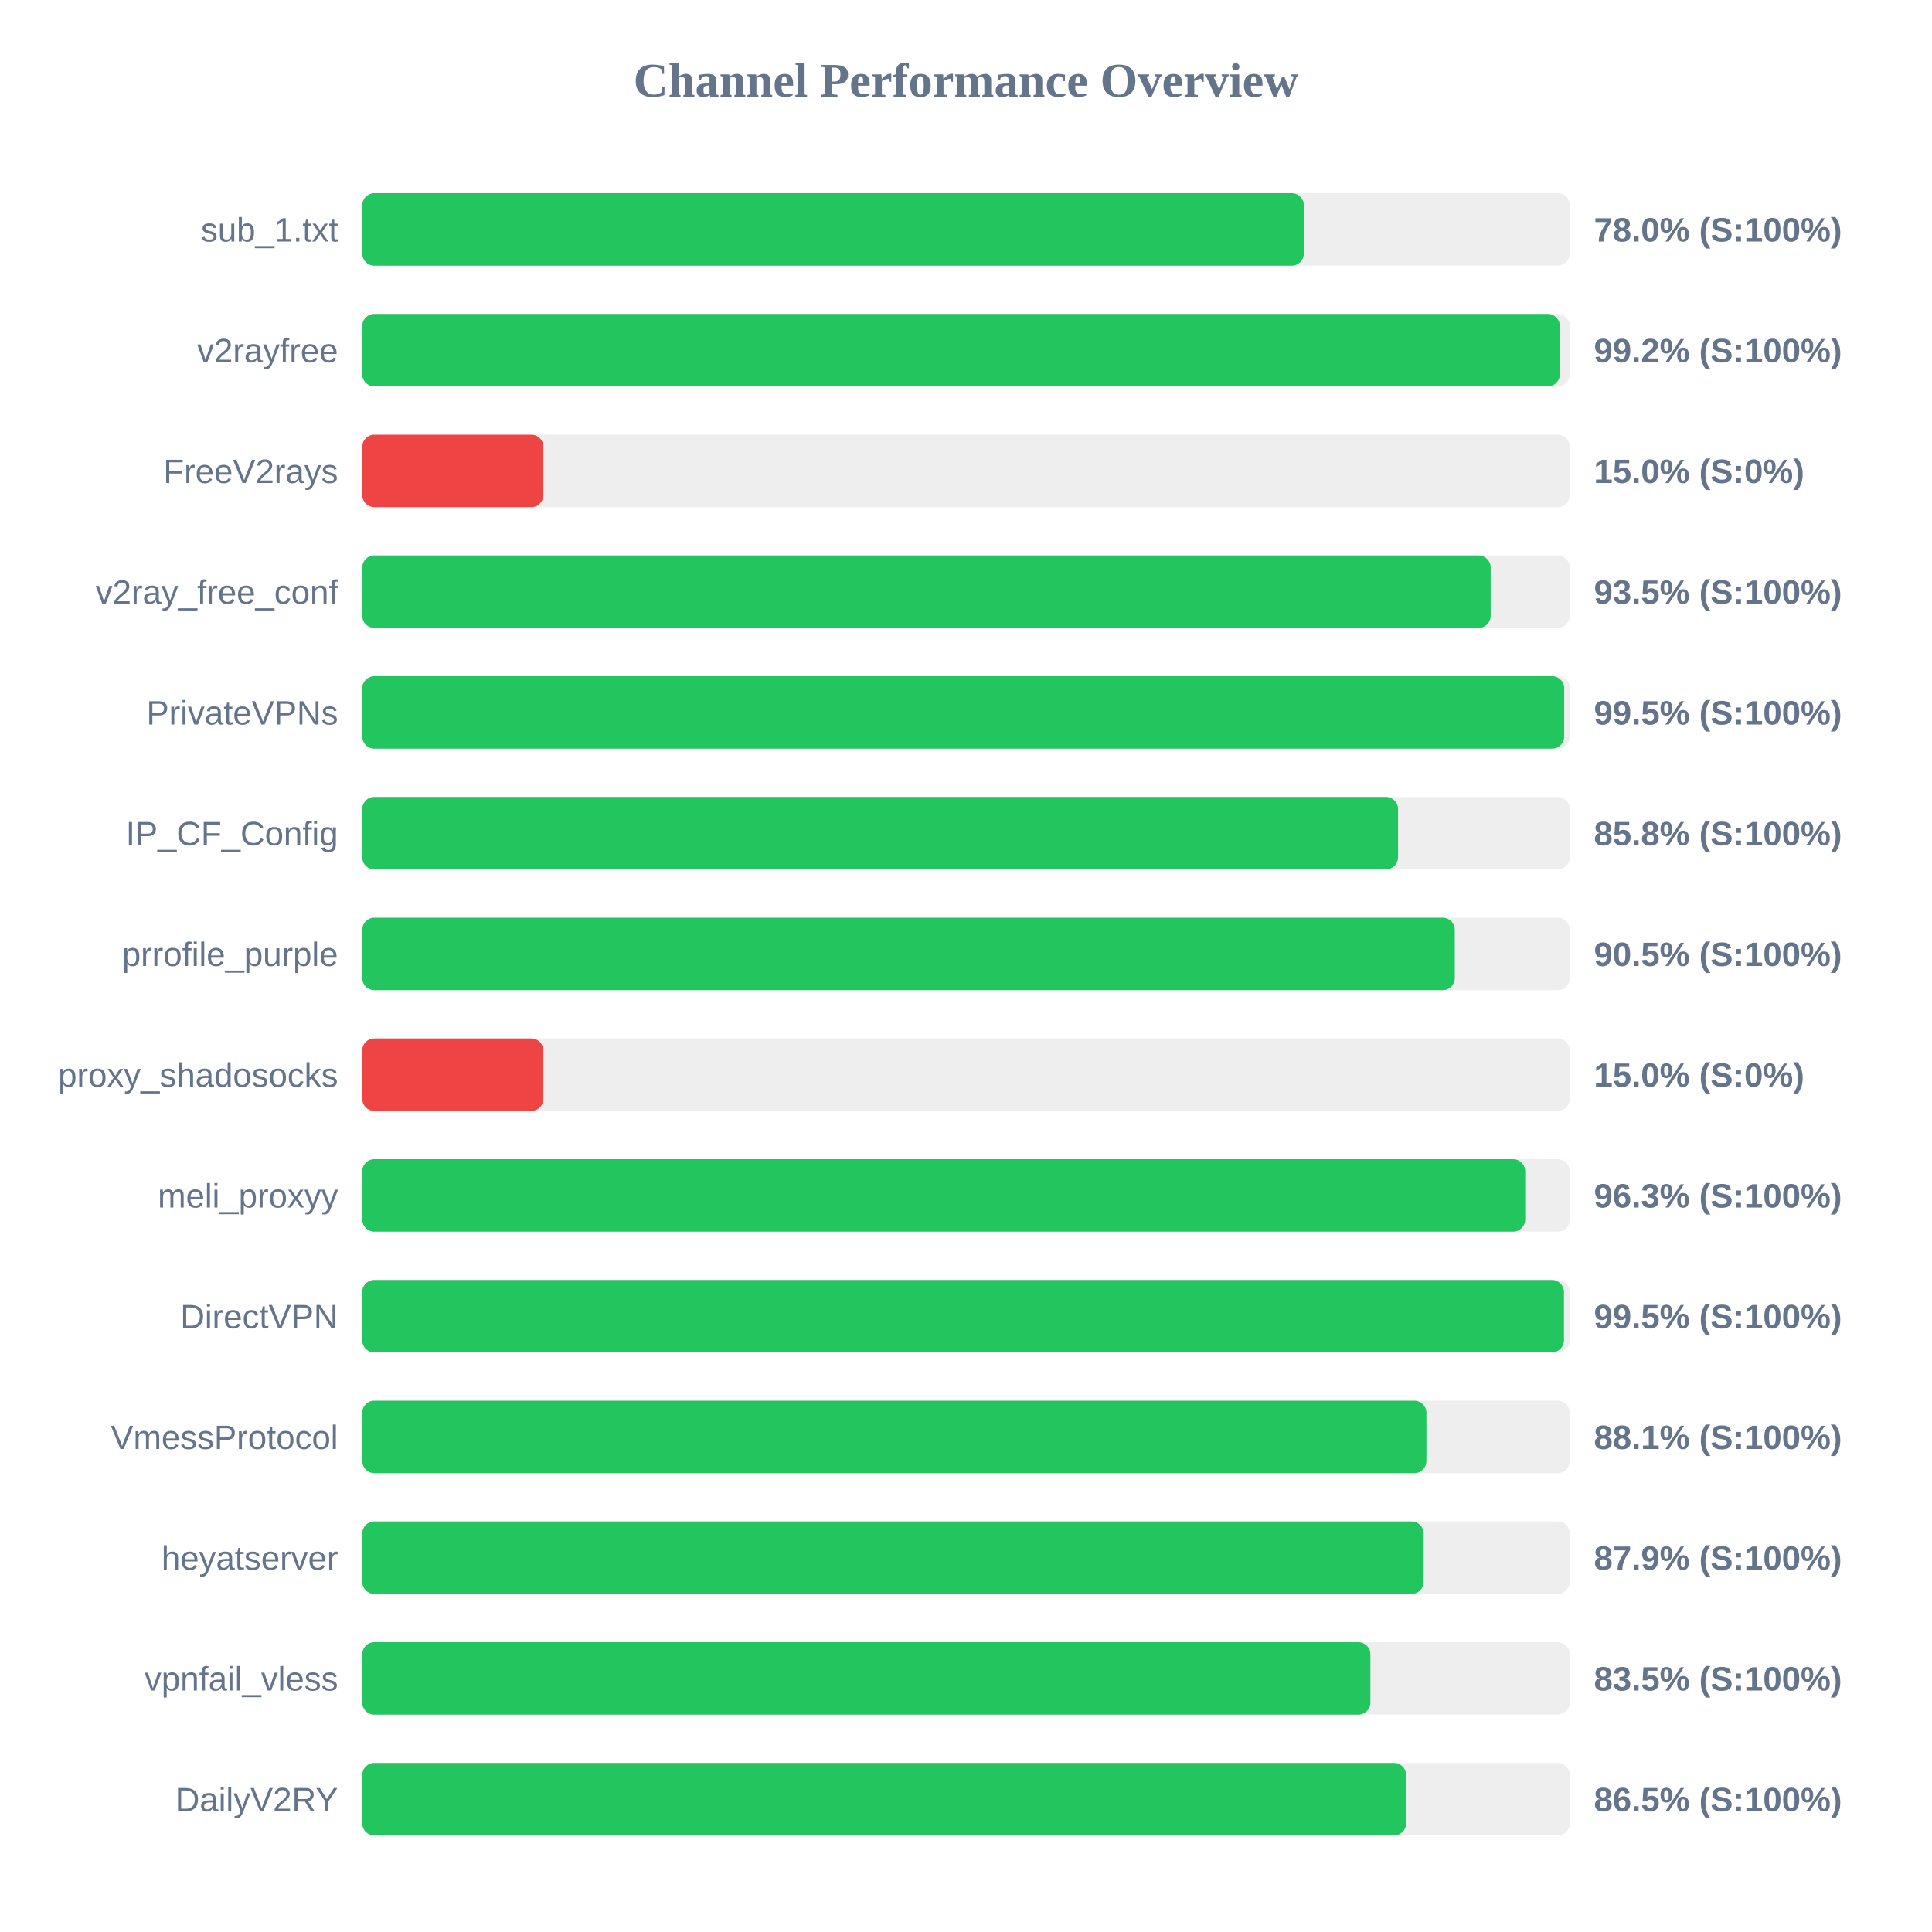
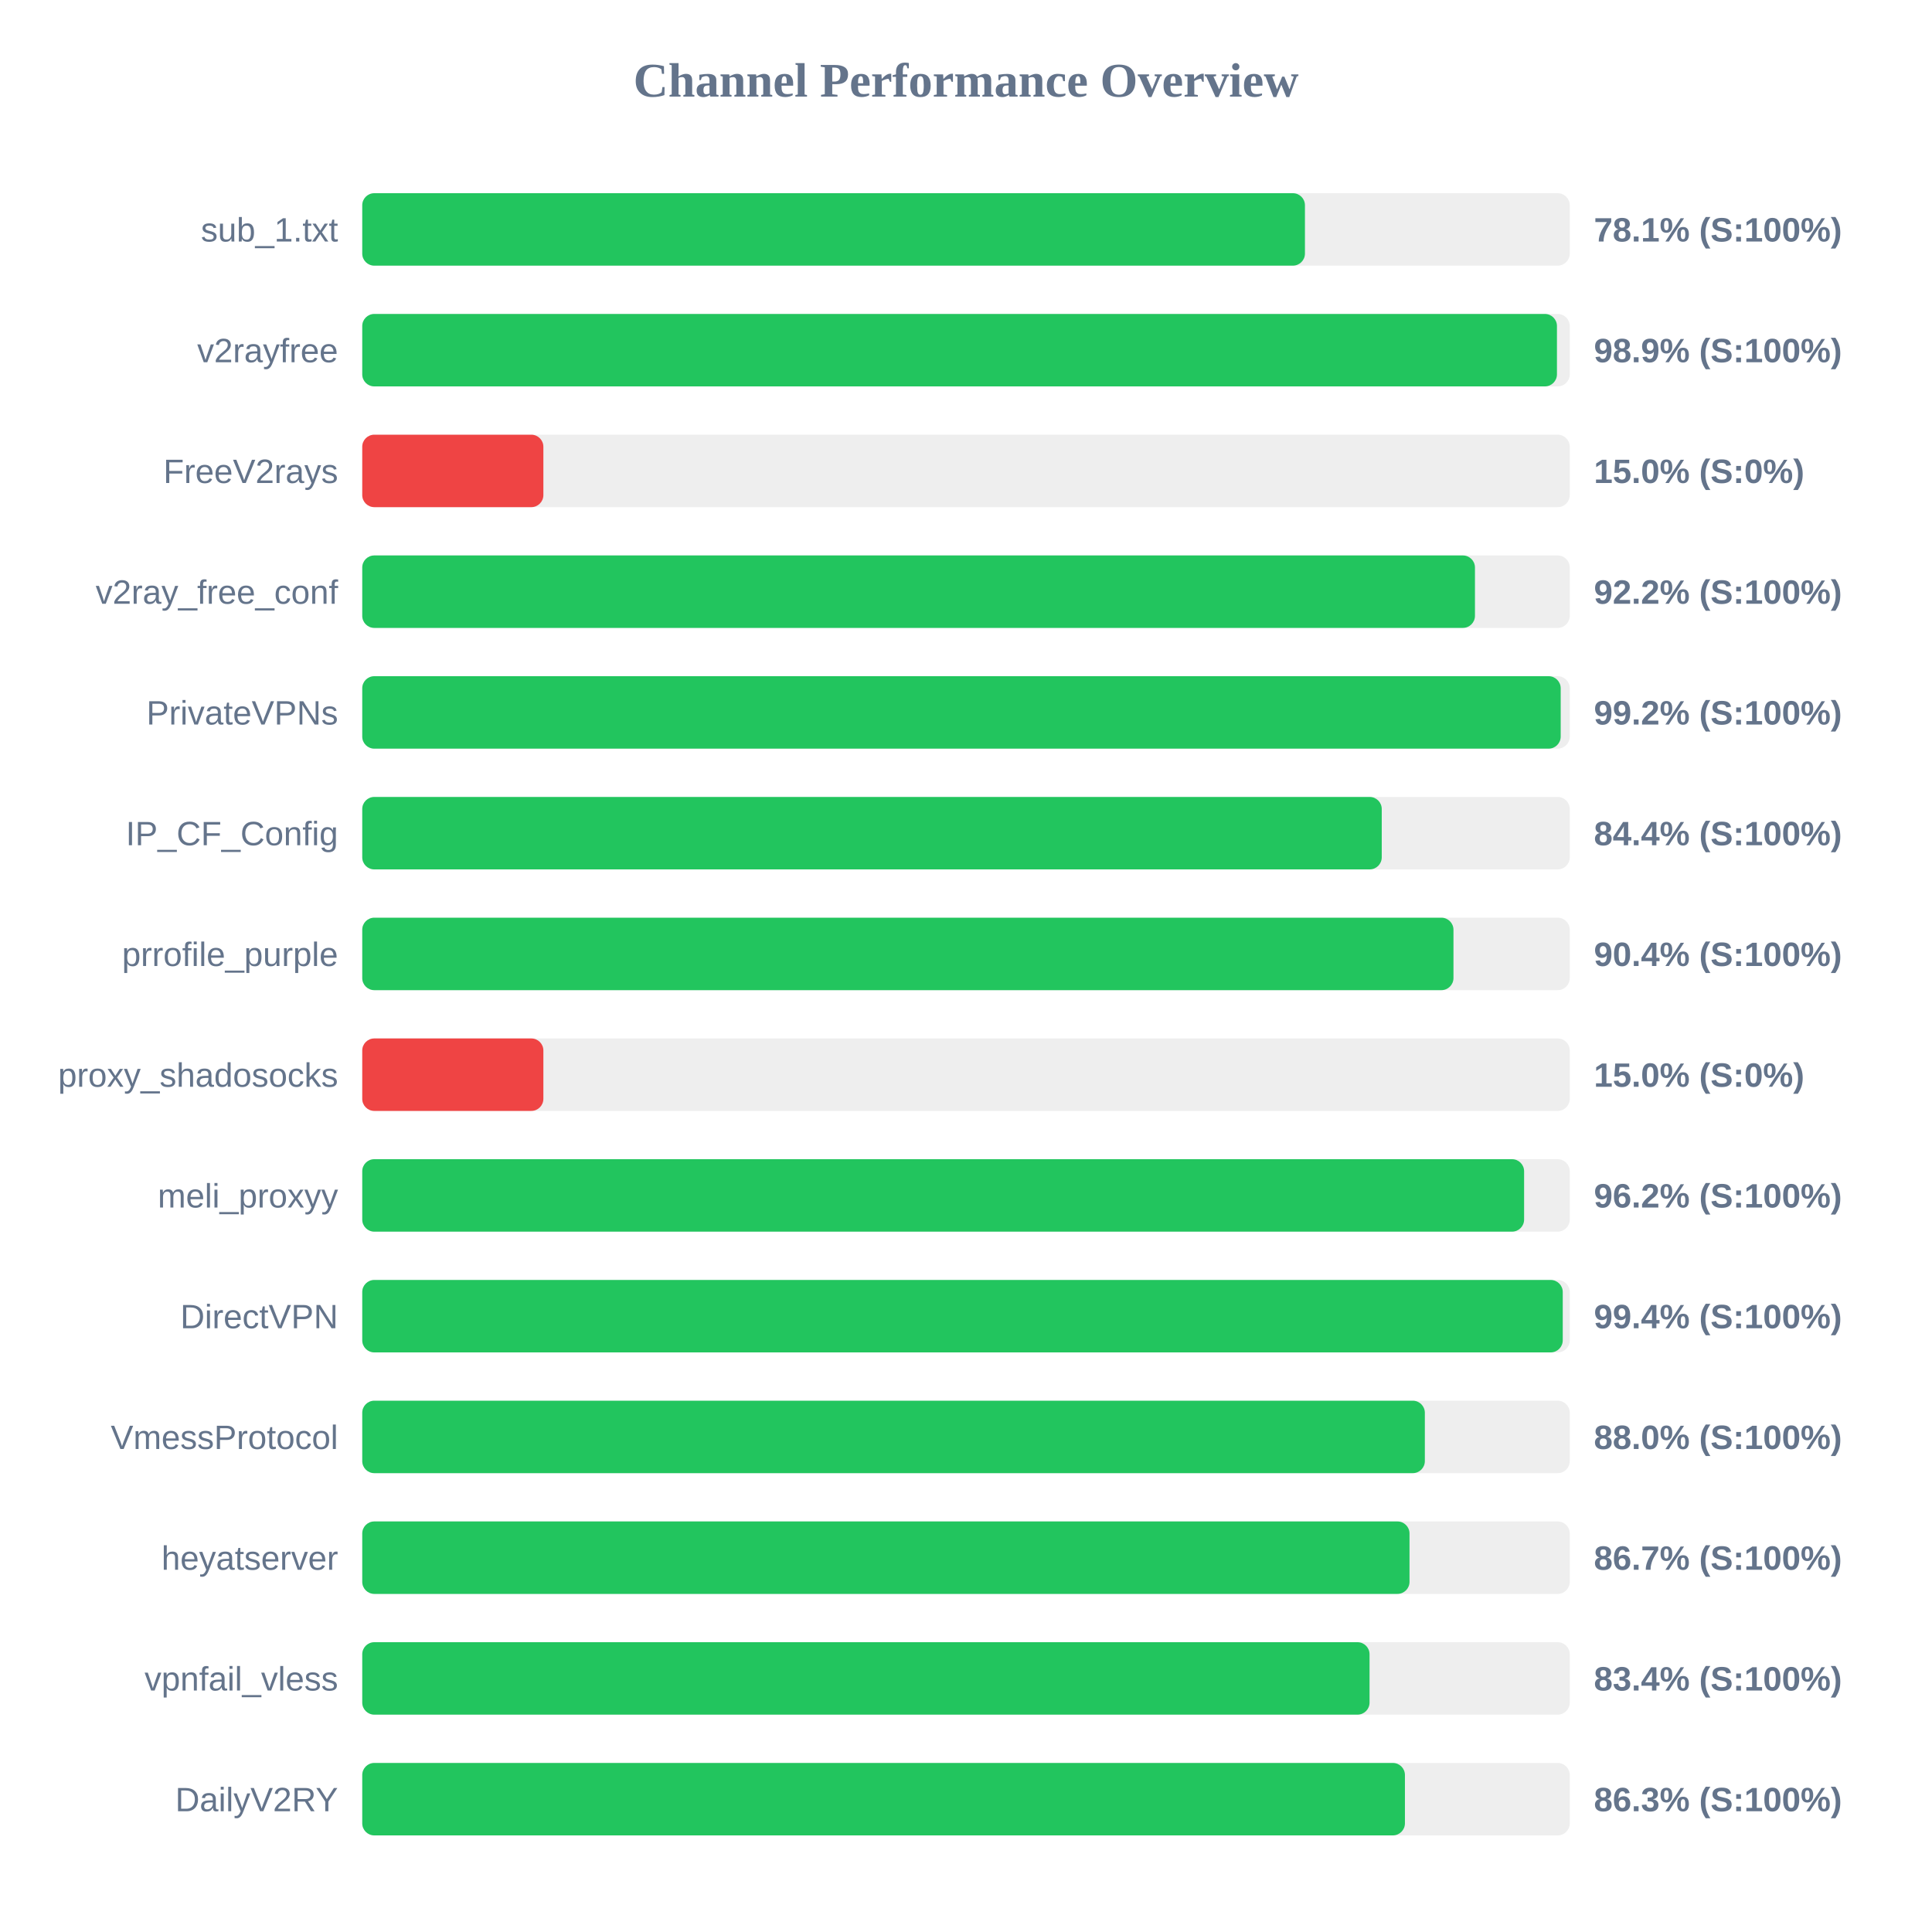
<svg xmlns="http://www.w3.org/2000/svg" width="800" height="800" version="1.1">
  <style>
        .row { font: 14px Arial; fill: #64748b; }
        .score { font: bold 14px Arial; fill: #64748b; }
    </style>
  <text x="400" y="40" text-anchor="middle" font-size="20px" font-weight="bold" fill="#64748b">Channel Performance Overview</text>
  <rect x="150" y="80" width="500" height="30" fill="#eee" rx="5" />
-   <rect x="150" y="80" width="389.9" height="30" fill="#22c55e" rx="5" />
+   <rect x="150" y="80" width="390.35" height="30" fill="#22c55e" rx="5" />
  <text x="140" y="100" text-anchor="end" class="row">sub_1.txt</text>
-   <text x="660" y="100" text-anchor="start" class="score">78.0% (S:100%)</text>
+   <text x="660" y="100" text-anchor="start" class="score">78.1% (S:100%)</text>
  <rect x="150" y="130" width="500" height="30" fill="#eee" rx="5" />
-   <rect x="150" y="130" width="495.9" height="30" fill="#22c55e" rx="5" />
+   <rect x="150" y="130" width="494.7" height="30" fill="#22c55e" rx="5" />
  <text x="140" y="150" text-anchor="end" class="row">v2rayfree</text>
-   <text x="660" y="150" text-anchor="start" class="score">99.2% (S:100%)</text>
+   <text x="660" y="150" text-anchor="start" class="score">98.9% (S:100%)</text>
  <rect x="150" y="180" width="500" height="30" fill="#eee" rx="5" />
  <rect x="150" y="180" width="75.0" height="30" fill="#ef4444" rx="5" />
  <text x="140" y="200" text-anchor="end" class="row">FreeV2rays</text>
  <text x="660" y="200" text-anchor="start" class="score">15.0% (S:0%)</text>
  <rect x="150" y="230" width="500" height="30" fill="#eee" rx="5" />
-   <rect x="150" y="230" width="467.25" height="30" fill="#22c55e" rx="5" />
+   <rect x="150" y="230" width="460.75" height="30" fill="#22c55e" rx="5" />
  <text x="140" y="250" text-anchor="end" class="row">v2ray_free_conf</text>
-   <text x="660" y="250" text-anchor="start" class="score">93.5% (S:100%)</text>
+   <text x="660" y="250" text-anchor="start" class="score">92.2% (S:100%)</text>
  <rect x="150" y="280" width="500" height="30" fill="#eee" rx="5" />
-   <rect x="150" y="280" width="497.7" height="30" fill="#22c55e" rx="5" />
+   <rect x="150" y="280" width="496.25" height="30" fill="#22c55e" rx="5" />
  <text x="140" y="300" text-anchor="end" class="row">PrivateVPNs</text>
-   <text x="660" y="300" text-anchor="start" class="score">99.5% (S:100%)</text>
+   <text x="660" y="300" text-anchor="start" class="score">99.2% (S:100%)</text>
  <rect x="150" y="330" width="500" height="30" fill="#eee" rx="5" />
-   <rect x="150" y="330" width="428.9" height="30" fill="#22c55e" rx="5" />
+   <rect x="150" y="330" width="422.15" height="30" fill="#22c55e" rx="5" />
  <text x="140" y="350" text-anchor="end" class="row">IP_CF_Config</text>
-   <text x="660" y="350" text-anchor="start" class="score">85.8% (S:100%)</text>
+   <text x="660" y="350" text-anchor="start" class="score">84.4% (S:100%)</text>
  <rect x="150" y="380" width="500" height="30" fill="#eee" rx="5" />
-   <rect x="150" y="380" width="452.4" height="30" fill="#22c55e" rx="5" />
+   <rect x="150" y="380" width="451.85" height="30" fill="#22c55e" rx="5" />
  <text x="140" y="400" text-anchor="end" class="row">prrofile_purple</text>
-   <text x="660" y="400" text-anchor="start" class="score">90.5% (S:100%)</text>
+   <text x="660" y="400" text-anchor="start" class="score">90.4% (S:100%)</text>
  <rect x="150" y="430" width="500" height="30" fill="#eee" rx="5" />
  <rect x="150" y="430" width="75.0" height="30" fill="#ef4444" rx="5" />
  <text x="140" y="450" text-anchor="end" class="row">proxy_shadosocks</text>
  <text x="660" y="450" text-anchor="start" class="score">15.0% (S:0%)</text>
  <rect x="150" y="480" width="500" height="30" fill="#eee" rx="5" />
-   <rect x="150" y="480" width="481.55" height="30" fill="#22c55e" rx="5" />
+   <rect x="150" y="480" width="481.1" height="30" fill="#22c55e" rx="5" />
  <text x="140" y="500" text-anchor="end" class="row">meli_proxyy</text>
-   <text x="660" y="500" text-anchor="start" class="score">96.3% (S:100%)</text>
+   <text x="660" y="500" text-anchor="start" class="score">96.2% (S:100%)</text>
  <rect x="150" y="530" width="500" height="30" fill="#eee" rx="5" />
-   <rect x="150" y="530" width="497.6" height="30" fill="#22c55e" rx="5" />
+   <rect x="150" y="530" width="497.1" height="30" fill="#22c55e" rx="5" />
  <text x="140" y="550" text-anchor="end" class="row">DirectVPN</text>
-   <text x="660" y="550" text-anchor="start" class="score">99.5% (S:100%)</text>
+   <text x="660" y="550" text-anchor="start" class="score">99.4% (S:100%)</text>
  <rect x="150" y="580" width="500" height="30" fill="#eee" rx="5" />
-   <rect x="150" y="580" width="440.65" height="30" fill="#22c55e" rx="5" />
+   <rect x="150" y="580" width="440.0" height="30" fill="#22c55e" rx="5" />
  <text x="140" y="600" text-anchor="end" class="row">VmessProtocol</text>
-   <text x="660" y="600" text-anchor="start" class="score">88.1% (S:100%)</text>
+   <text x="660" y="600" text-anchor="start" class="score">88.0% (S:100%)</text>
  <rect x="150" y="630" width="500" height="30" fill="#eee" rx="5" />
-   <rect x="150" y="630" width="439.5" height="30" fill="#22c55e" rx="5" />
+   <rect x="150" y="630" width="433.65" height="30" fill="#22c55e" rx="5" />
  <text x="140" y="650" text-anchor="end" class="row">heyatserver</text>
-   <text x="660" y="650" text-anchor="start" class="score">87.9% (S:100%)</text>
+   <text x="660" y="650" text-anchor="start" class="score">86.7% (S:100%)</text>
  <rect x="150" y="680" width="500" height="30" fill="#eee" rx="5" />
-   <rect x="150" y="680" width="417.45" height="30" fill="#22c55e" rx="5" />
+   <rect x="150" y="680" width="417.1" height="30" fill="#22c55e" rx="5" />
  <text x="140" y="700" text-anchor="end" class="row">vpnfail_vless</text>
-   <text x="660" y="700" text-anchor="start" class="score">83.5% (S:100%)</text>
+   <text x="660" y="700" text-anchor="start" class="score">83.4% (S:100%)</text>
  <rect x="150" y="730" width="500" height="30" fill="#eee" rx="5" />
-   <rect x="150" y="730" width="432.25" height="30" fill="#22c55e" rx="5" />
+   <rect x="150" y="730" width="431.75" height="30" fill="#22c55e" rx="5" />
  <text x="140" y="750" text-anchor="end" class="row">DailyV2RY</text>
-   <text x="660" y="750" text-anchor="start" class="score">86.5% (S:100%)</text>
+   <text x="660" y="750" text-anchor="start" class="score">86.3% (S:100%)</text>
</svg>
